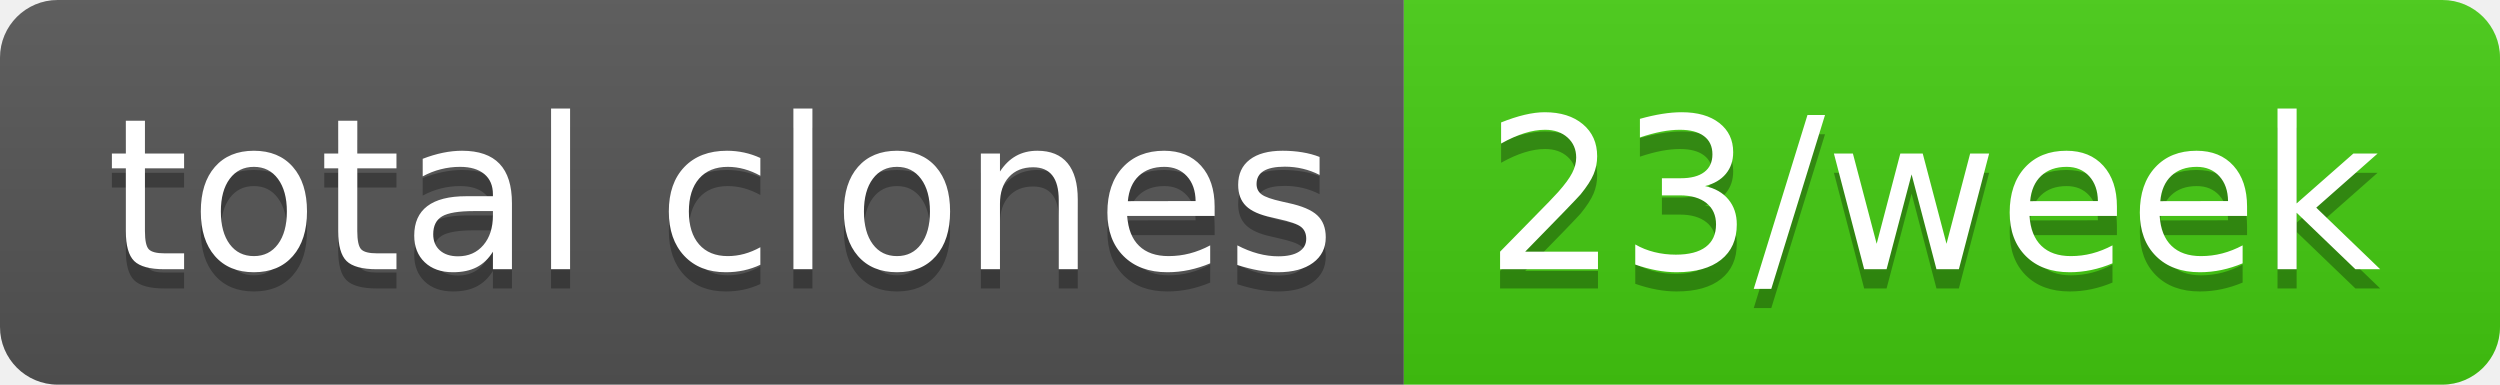
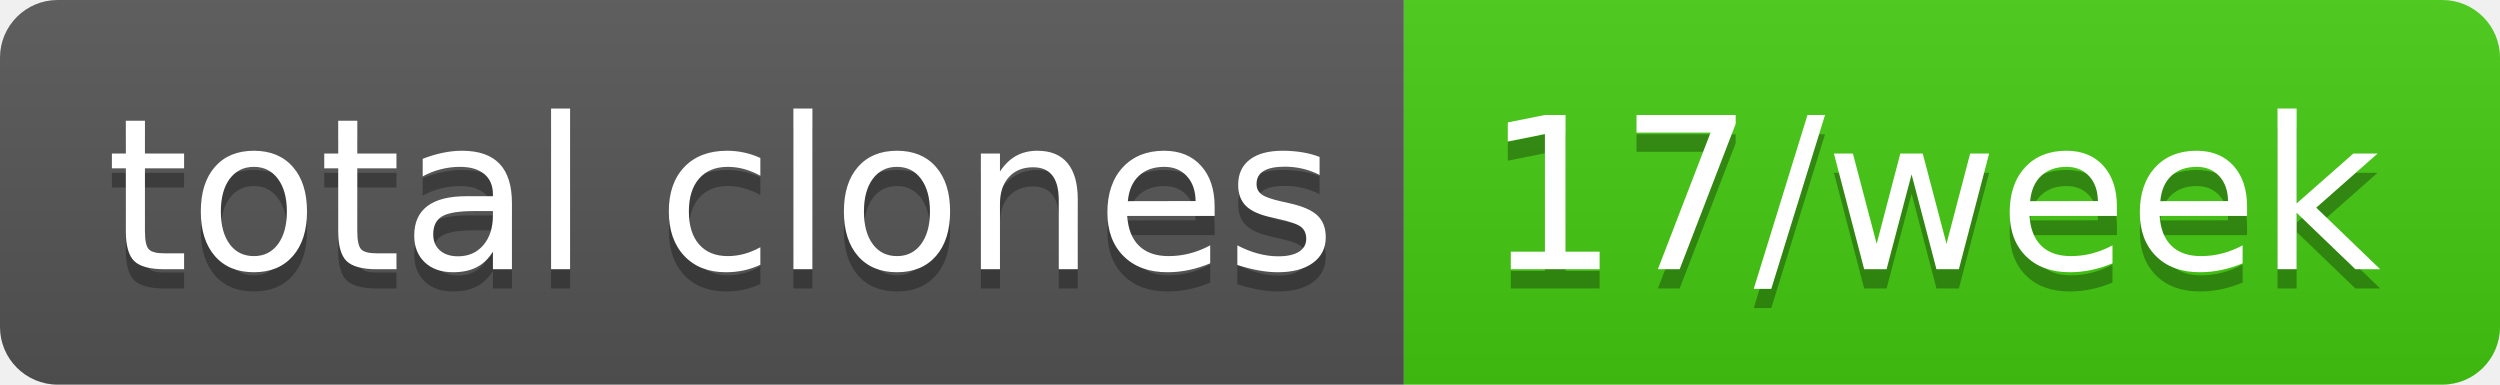
- <svg xmlns="http://www.w3.org/2000/svg" width="130" height="20" role="img" aria-label="total clones: 23/week">
+ <svg xmlns="http://www.w3.org/2000/svg" width="130" height="20" role="img" aria-label="total clones: 17/week">
  <linearGradient id="s" x2="0" y2="100%">
    <stop offset="0" stop-color="#bbb" stop-opacity=".1" />
    <stop offset="1" stop-opacity=".1" />
  </linearGradient>
  <clipPath id="r">
    <rect width="130" height="20" rx="3" fill="#fff" />
  </clipPath>
  <g clip-path="url(#r)">
    <rect width="73" height="20" fill="#555" />
    <rect x="73" width="57" height="20" fill="#4c1" />
    <rect width="130" height="20" fill="url(#s)" />
  </g>
  <g fill="#fff" text-anchor="middle" font-family="Verdana,Geneva,DejaVu Sans,sans-serif" text-rendering="geometricPrecision" font-size="110">
    <text aria-hidden="true" x="375" y="150" fill="#010101" fill-opacity=".3" transform="scale(.1)" textLength="630">total clones</text>
    <text x="375" y="140" transform="scale(.1)" fill="#fff" textLength="630">total clones</text>
-     <text aria-hidden="true" x="1005" y="150" fill="#010101" fill-opacity=".3" transform="scale(.1)" textLength="470">23/week</text>
-     <text x="1005" y="140" transform="scale(.1)" fill="#fff" textLength="470">23/week</text>
+     <text aria-hidden="true" x="1005" y="150" fill="#010101" fill-opacity=".3" transform="scale(.1)" textLength="470">17/week</text>
+     <text x="1005" y="140" transform="scale(.1)" fill="#fff" textLength="470">17/week</text>
  </g>
</svg>
